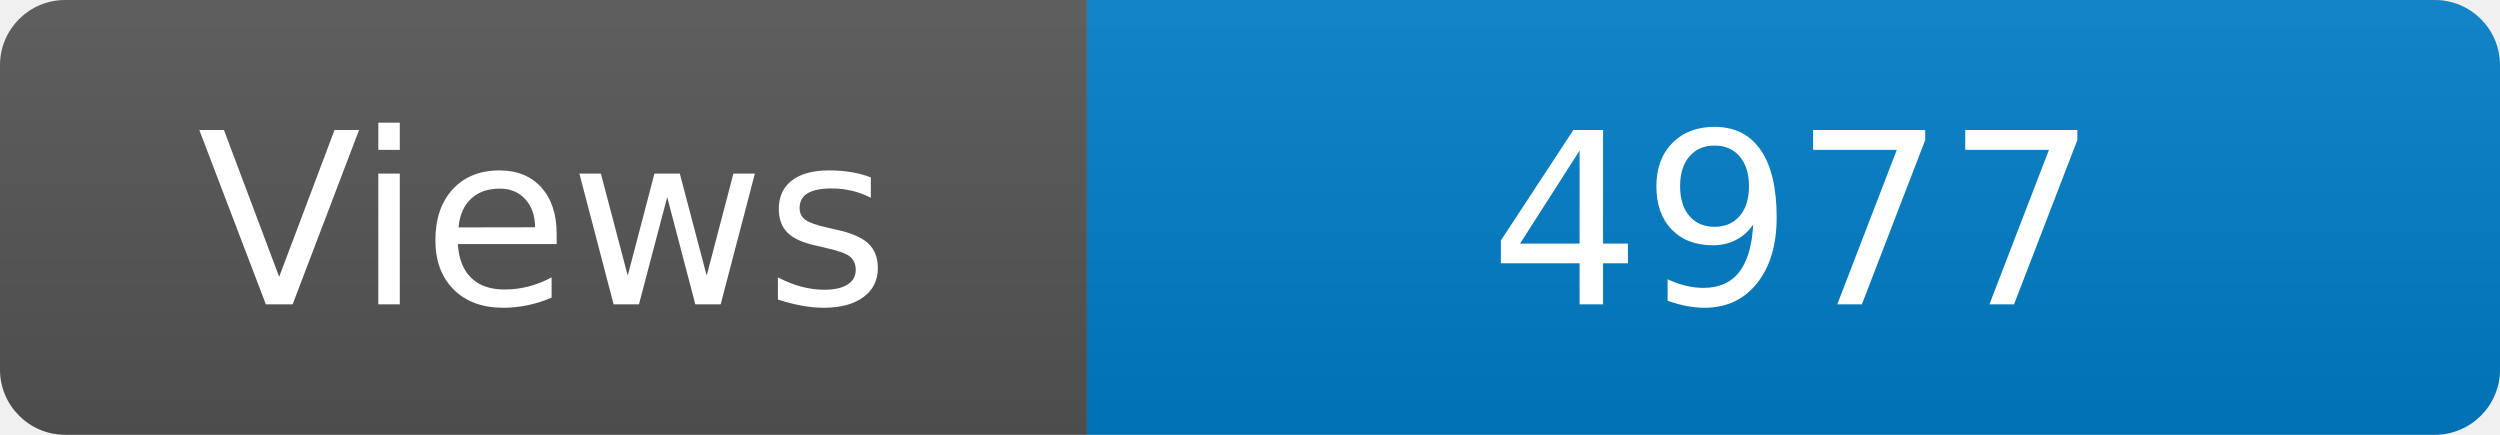
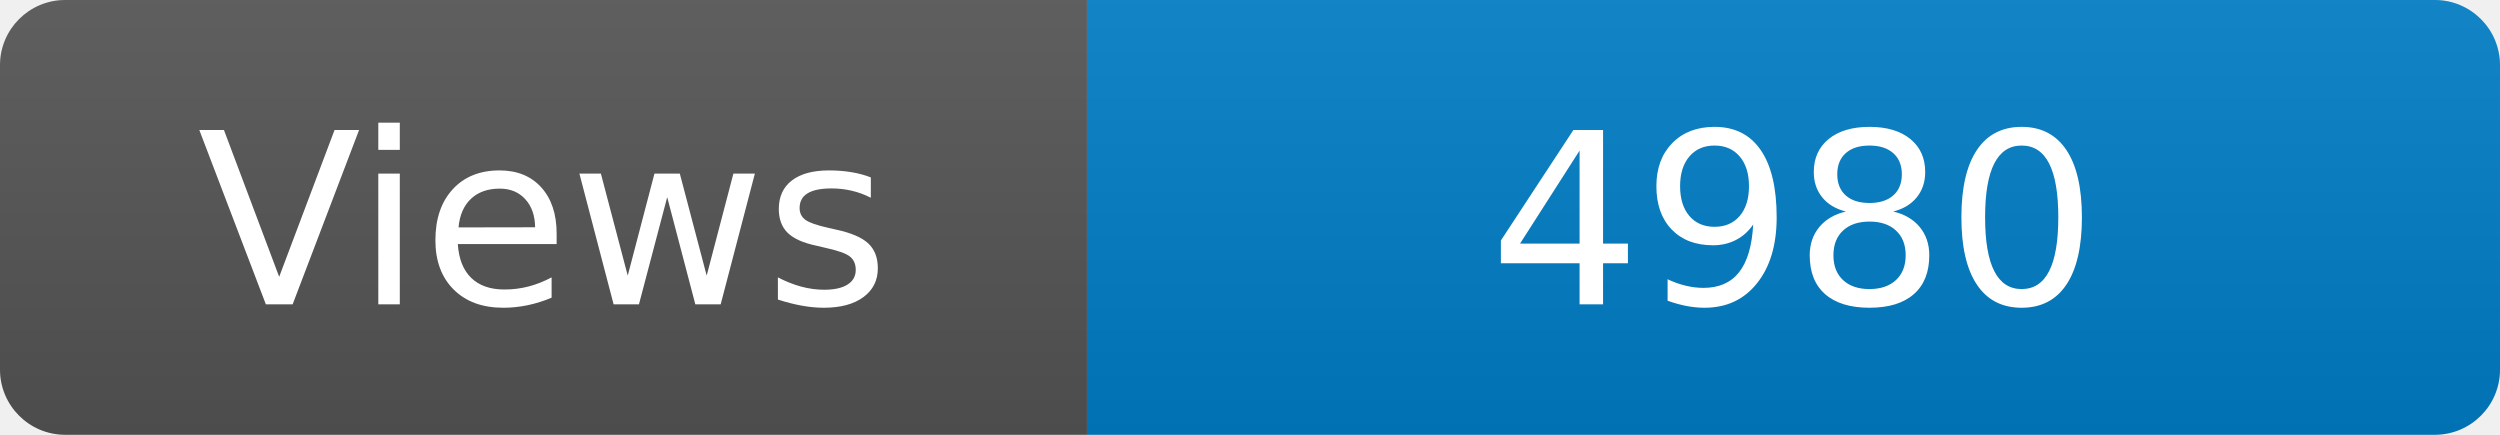
<svg xmlns="http://www.w3.org/2000/svg" width="115" height="20" role="img" aria-label="Maintained?: yes">
  <linearGradient id="s" x2="0" y2="100%">
    <stop offset="0" stop-color="#bbb" stop-opacity=".1" />
    <stop offset="1" stop-opacity=".1" />
  </linearGradient>
  <clipPath id="r">
    <rect width="115" height="20" rx="3" fill="#fff" />
  </clipPath>
  <g clip-path="url(#r)">
    <rect width="50" height="20" fill="#555" />
    <rect x="50" width="160" height="20" fill="#007ec6" />
    <rect width="115" height="20" fill="url(#s)" />
  </g>
  <g fill="#fff" text-anchor="middle" font-family="Verdana,Geneva,DejaVu Sans,sans-serif" font-size="110">
    <text x="250" y="140" transform="scale(.1)" fill="#fff">Views</text>
-     <text x="825" y="140" transform="scale(.1)" fill="#fff">4977</text>
+     <text x="825" y="140" transform="scale(.1)" fill="#fff">4980</text>
  </g>
</svg>
